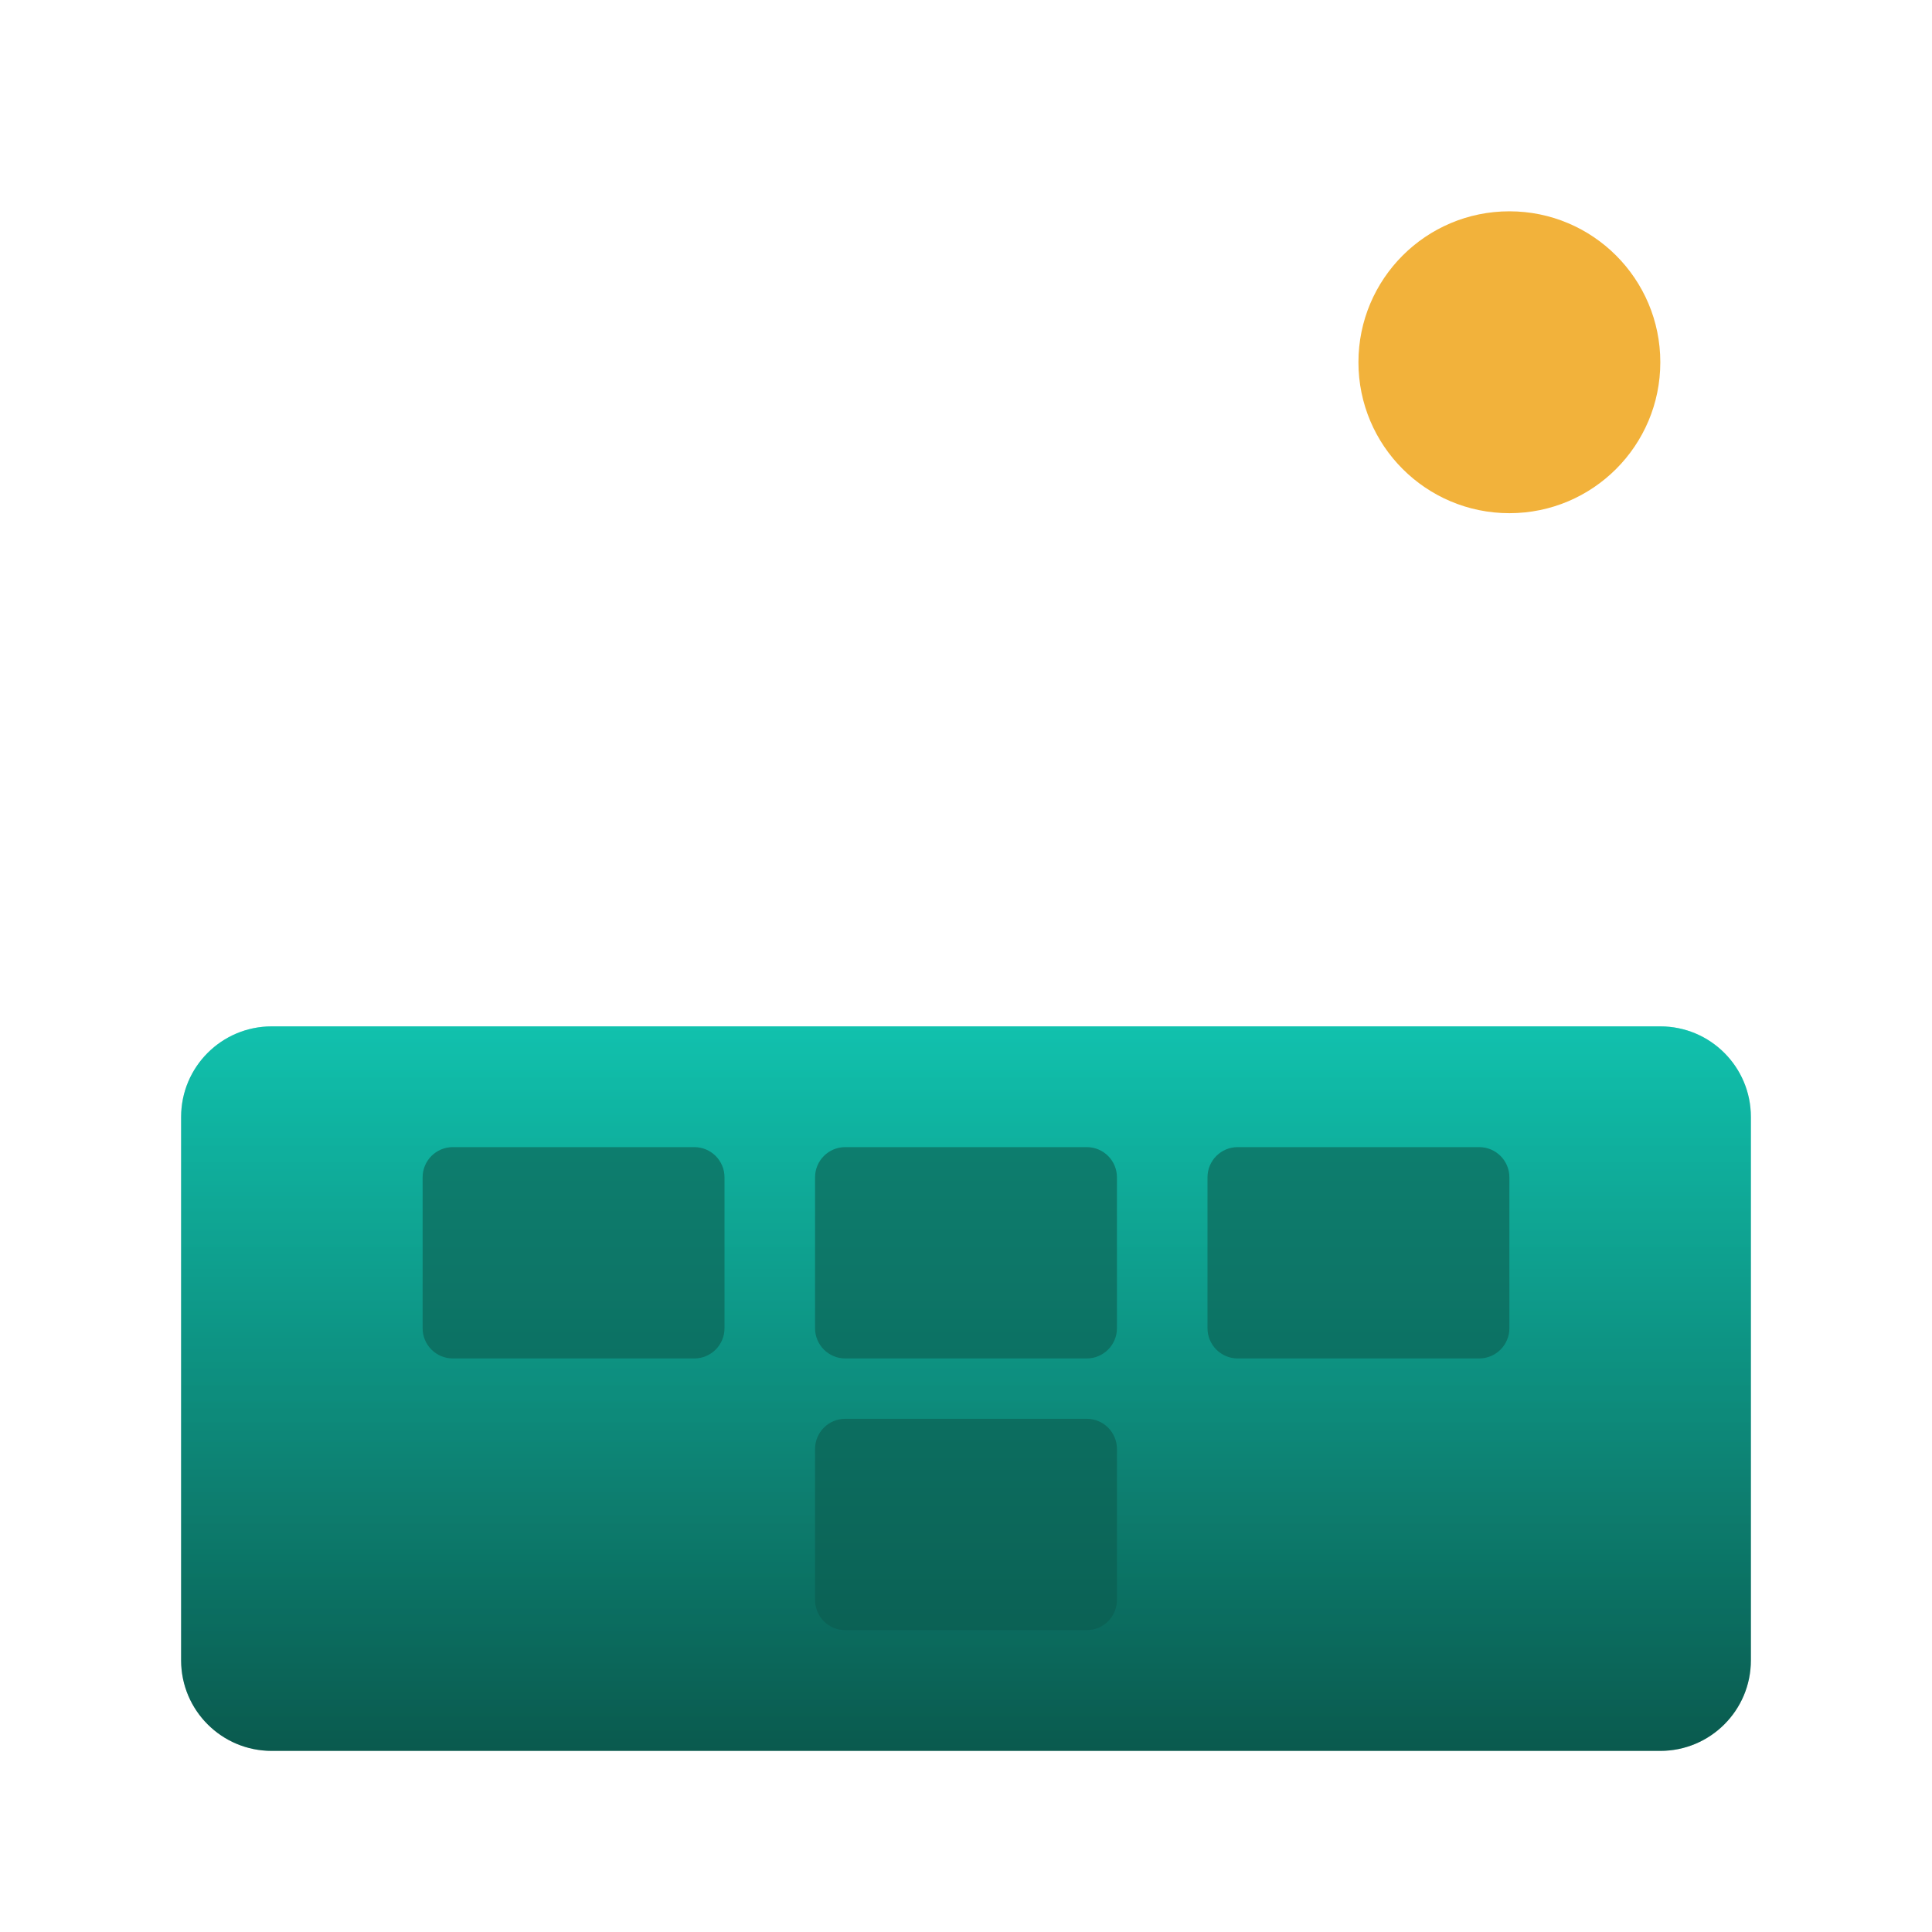
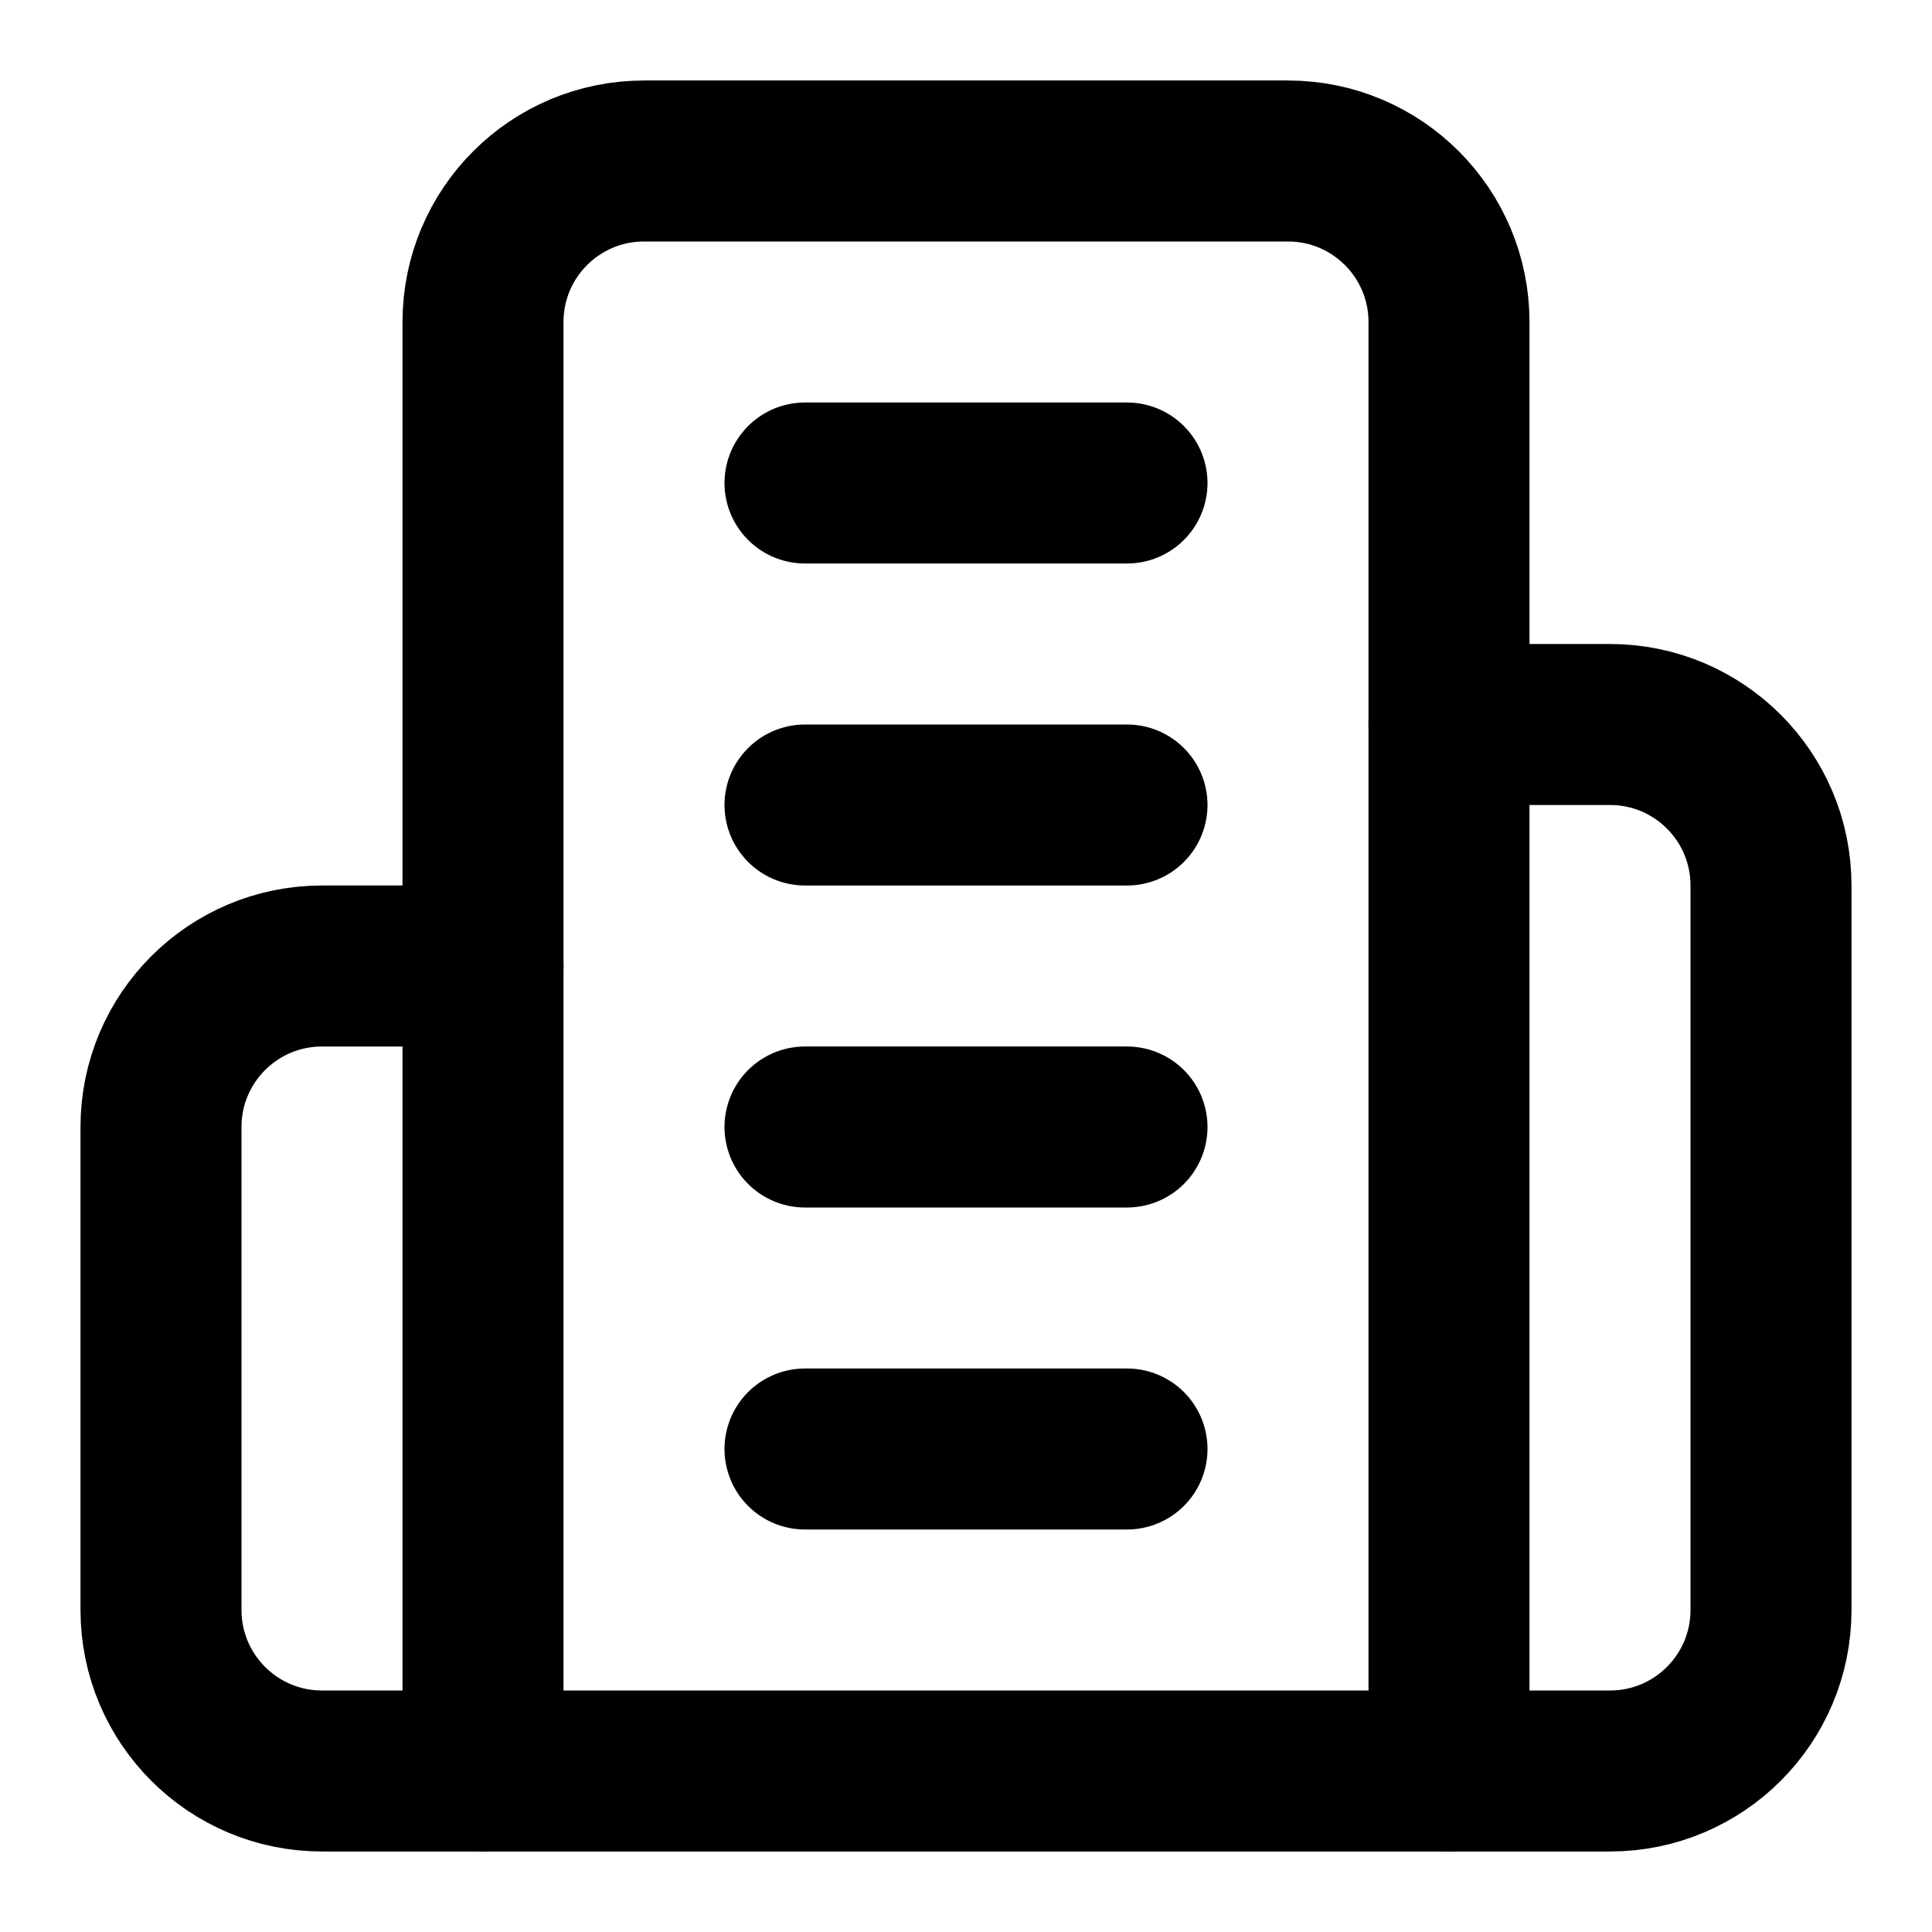
- <svg xmlns="http://www.w3.org/2000/svg" viewBox="0 0 64 64" fill="none">
-   <defs>
-     <linearGradient id="bldg" x1="0" y1="0" x2="0" y2="1">
-       <stop offset="0" stop-color="#0fb8a6" />
-       <stop offset="1" stop-color="#0a5a4e" />
-     </linearGradient>
-     <linearGradient id="sky" x1="0" y1="0" x2="0" y2="1">
-       <stop offset="0" stop-color="#13d2bb" />
-       <stop offset="1" stop-color="#0a5a4e" />
-     </linearGradient>
-   </defs>
-   <rect x="6" y="34" width="52" height="24" rx="3" fill="url(#bldg)" />
-   <rect x="14" y="38" width="10" height="7" rx="1" fill="#0a5a4e" />
-   <rect x="27" y="38" width="10" height="7" rx="1" fill="#0a5a4e" />
-   <rect x="40" y="38" width="10" height="7" rx="1" fill="#0a5a4e" />
-   <rect x="27" y="47" width="10" height="7" rx="1" fill="#0a5a4e" />
-   <circle cx="50" cy="12" r="5" fill="#f2b23b" />
-   <rect x="6" y="34" width="52" height="24" rx="3" fill="url(#sky)" opacity="0.35" />
+ <svg xmlns="http://www.w3.org/2000/svg" class="lucide lucide-building-2" width="24" height="24" viewBox="0 0 24 24" fill="none" stroke="currentColor" stroke-width="2" stroke-linecap="round" stroke-linejoin="round">
+   <path d="M6 22V4a2 2 0 0 1 2-2h8a2 2 0 0 1 2 2v18Z" />
+   <path d="M6 12H4a2 2 0 0 0-2 2v6a2 2 0 0 0 2 2h2" />
+   <path d="M18 9h2a2 2 0 0 1 2 2v9a2 2 0 0 1-2 2h-2" />
+   <path d="M10 6h4" />
+   <path d="M10 10h4" />
+   <path d="M10 14h4" />
+   <path d="M10 18h4" />
</svg>
